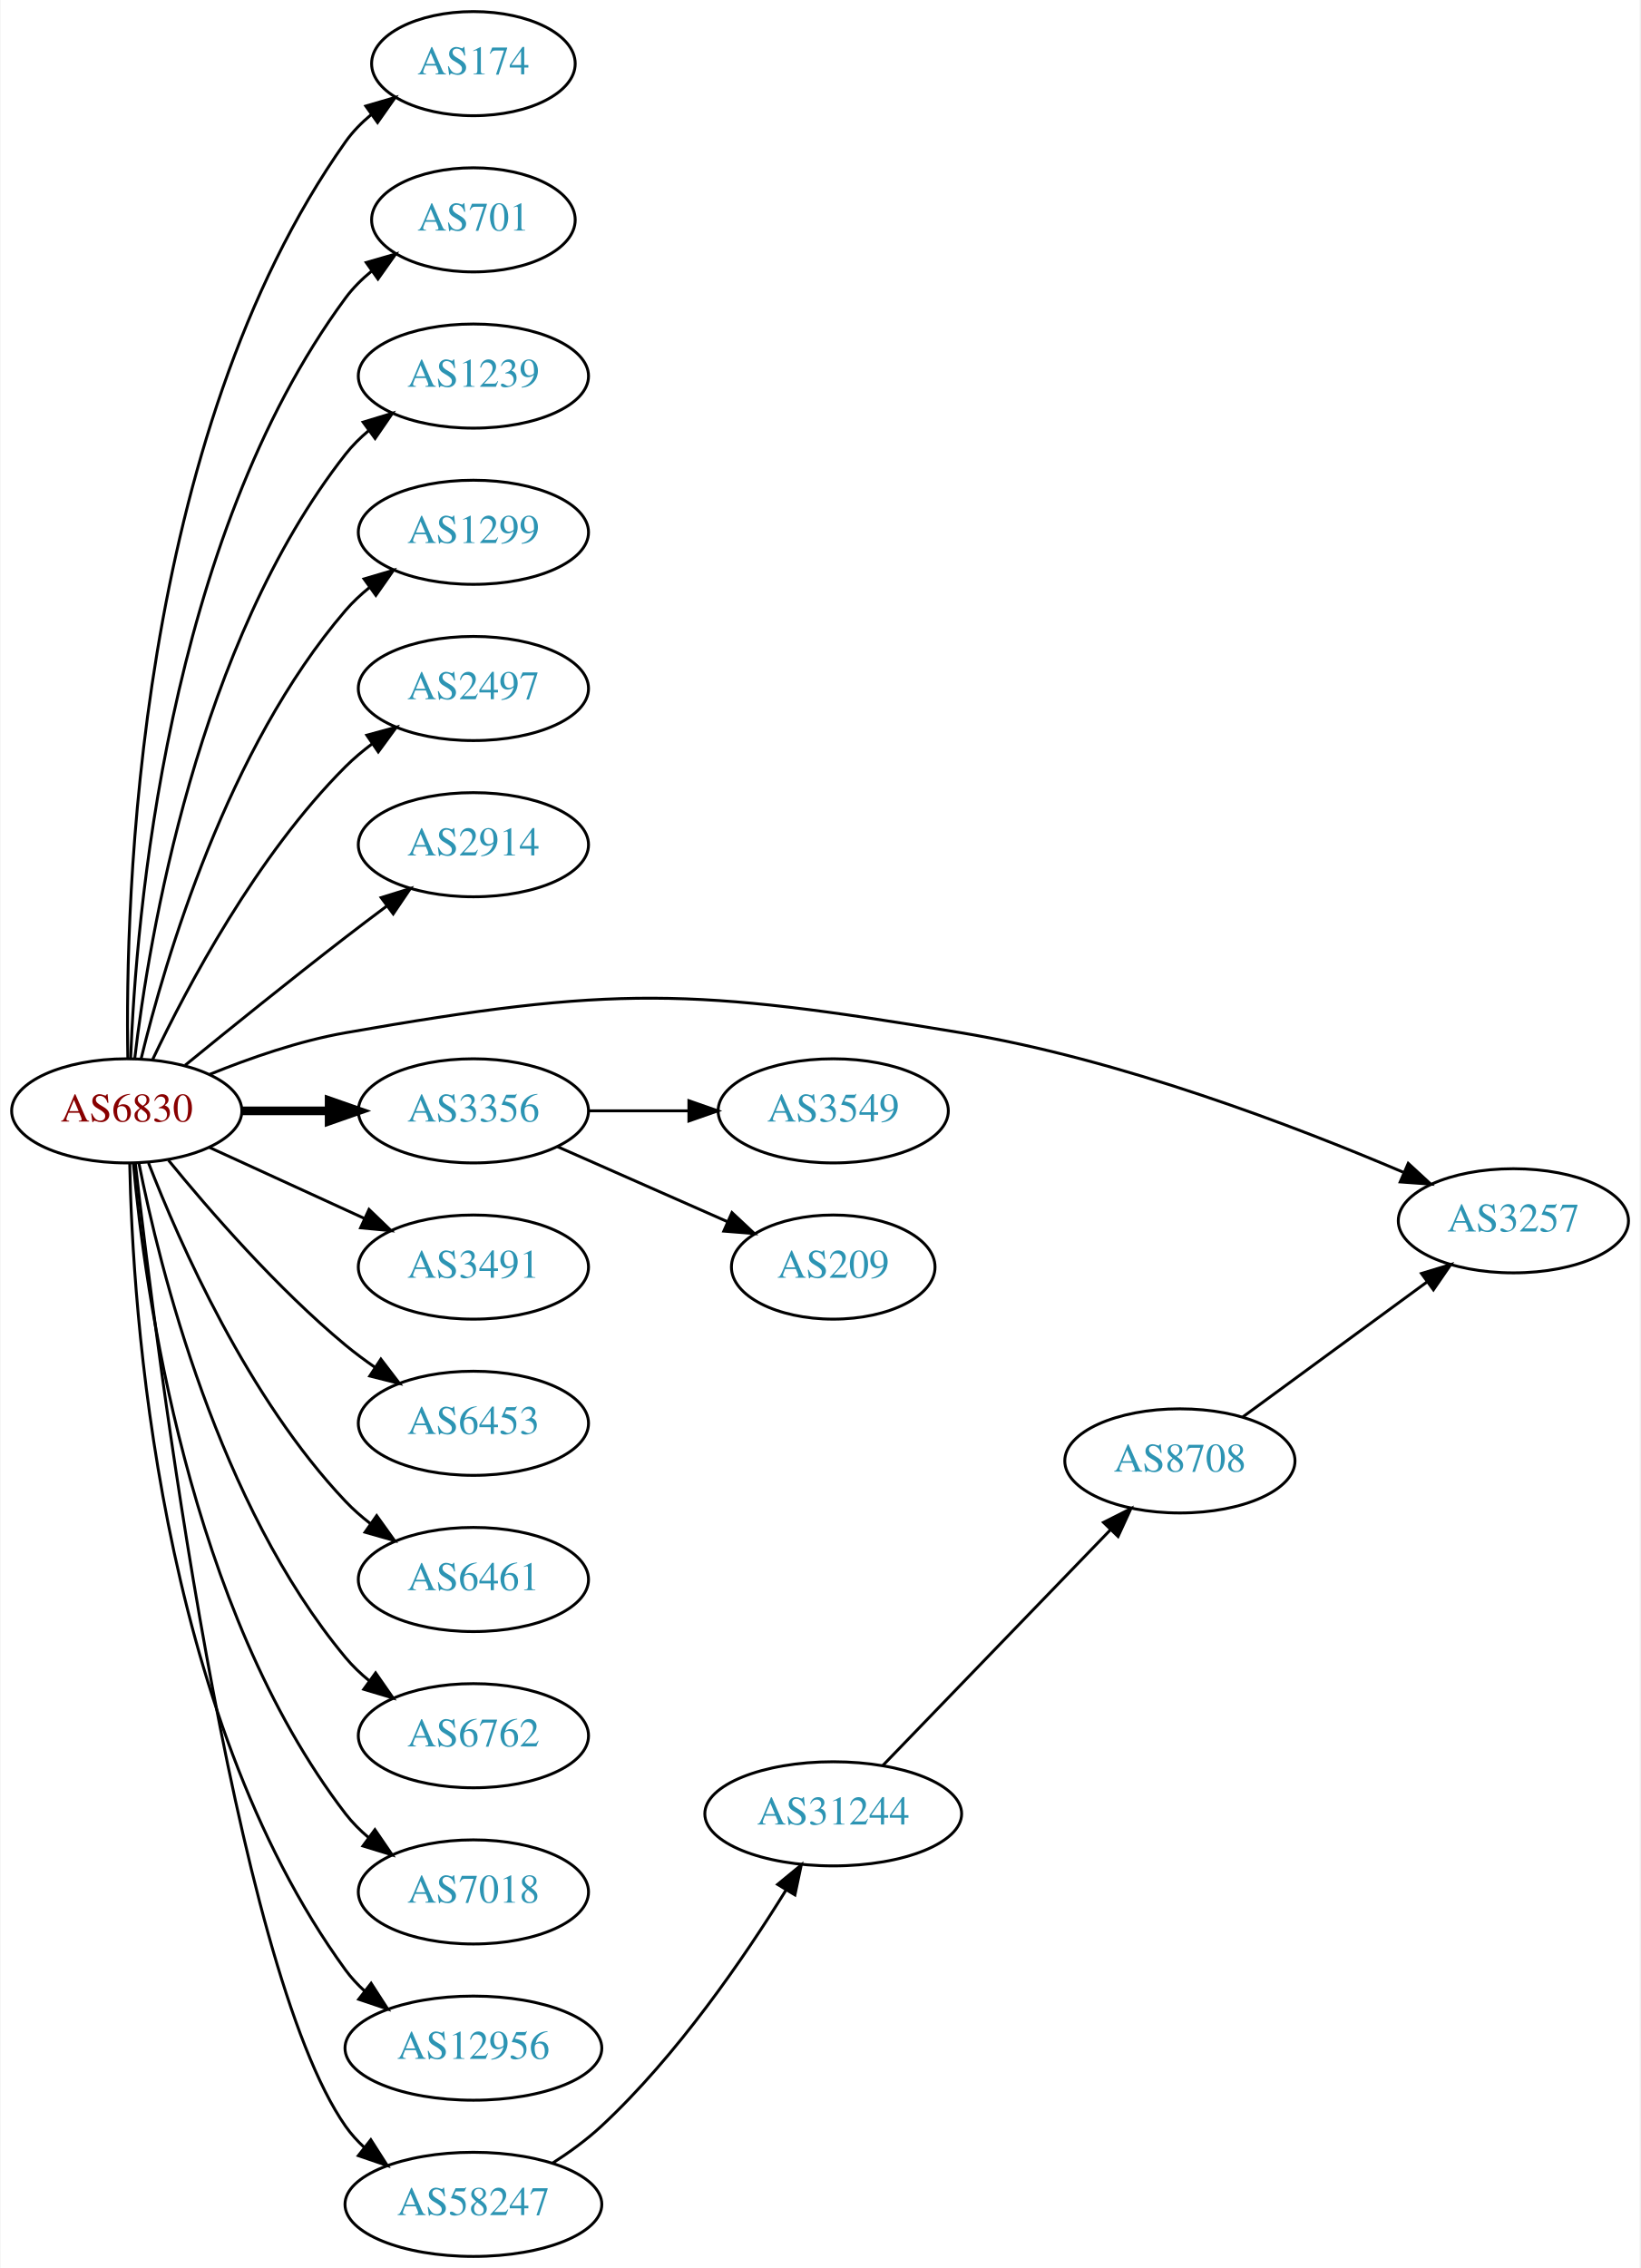
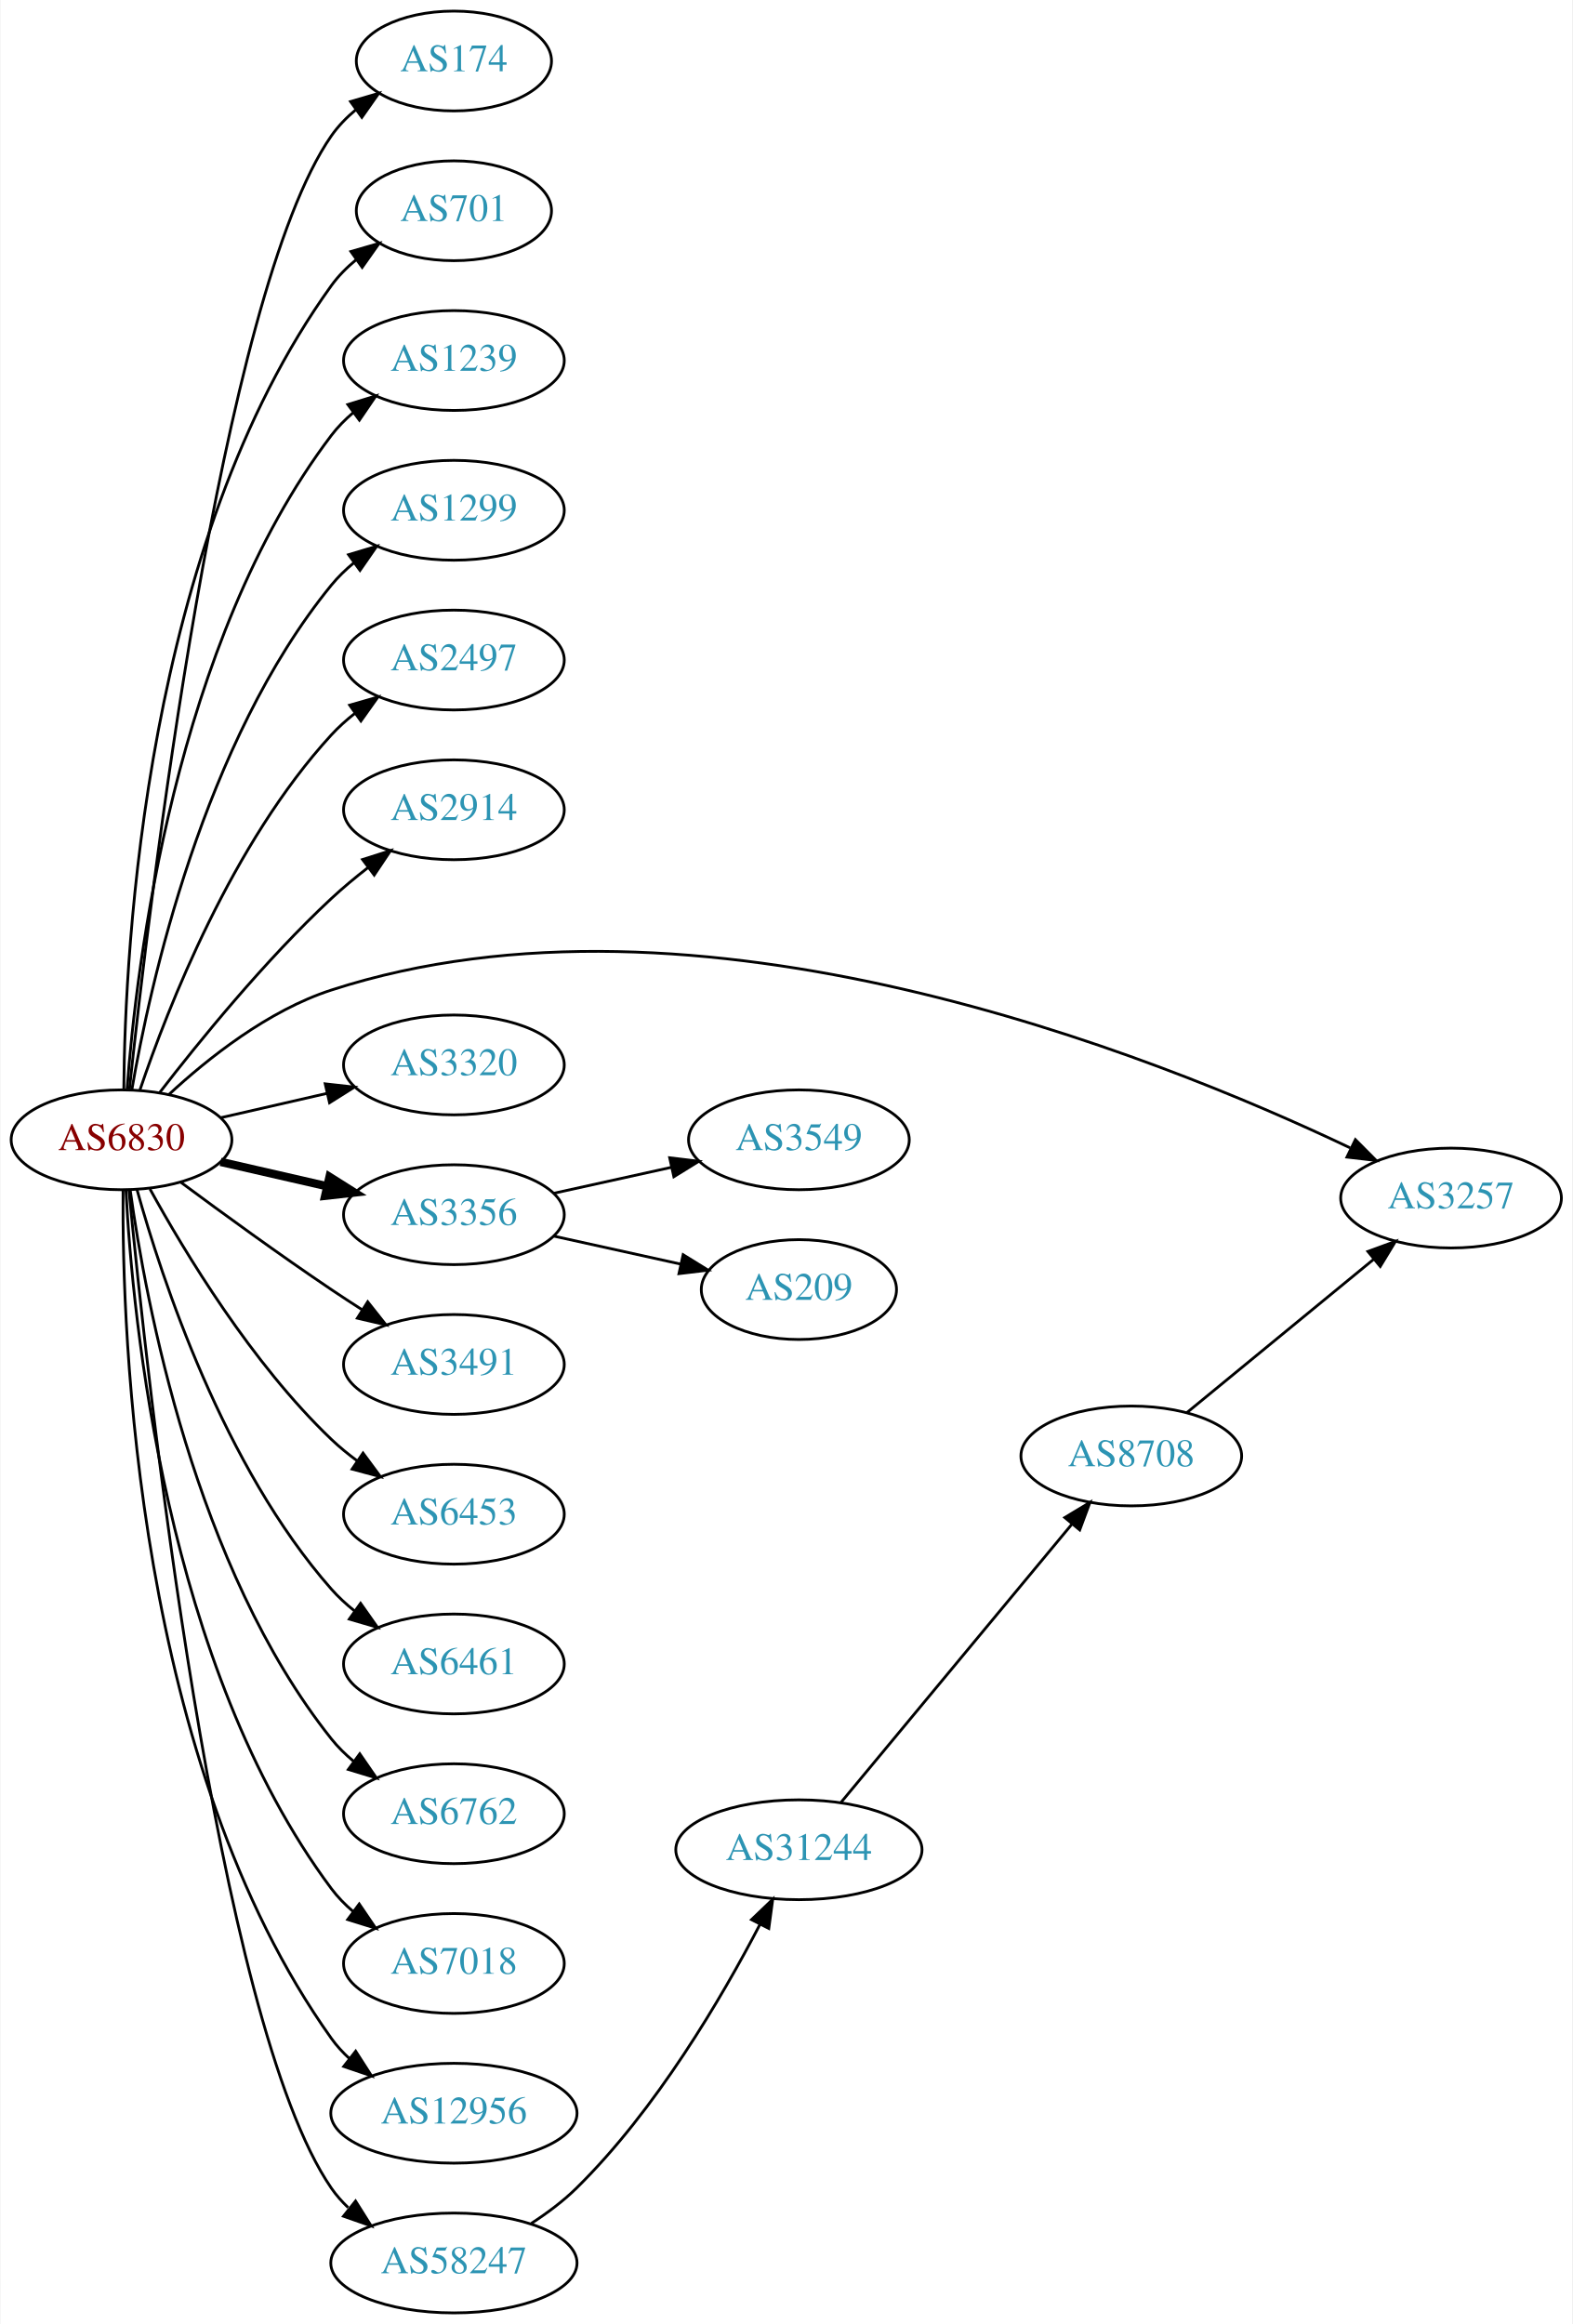
- <svg xmlns="http://www.w3.org/2000/svg" xmlns:xlink="http://www.w3.org/1999/xlink" width="567pt" height="784pt" viewBox="0.00 0.00 566.66 784.00">
-   <g id="graph0" class="graph" transform="scale(1 1) rotate(0) translate(4 780)">
-     <polygon fill="white" stroke="none" points="-4,4 -4,-780 562.663,-780 562.663,4 -4,4" />
+ <svg xmlns="http://www.w3.org/2000/svg" xmlns:xlink="http://www.w3.org/1999/xlink" width="567pt" height="838pt" viewBox="0.00 0.00 566.66 838.00">
+   <g id="graph0" class="graph" transform="scale(1 1) rotate(0) translate(4 834)">
+     <polygon fill="white" stroke="none" points="-4,4 -4,-834 562.663,-834 562.663,4 -4,4" />
    <g id="node1" class="node">
      <g id="a_node1">
        <a xlink:href="/asn/6830" xlink:title="AS6830 ~ LGI-UPC [AT]">
-           <ellipse fill="#ffffff" stroke="black" cx="39.647" cy="-396" rx="39.794" ry="18" />
-           <text text-anchor="middle" x="39.647" y="-392.3" font-family="Times,serif" font-size="14.00" fill="#880000">AS6830</text>
+           <ellipse fill="#ffffff" stroke="black" cx="39.647" cy="-423" rx="39.794" ry="18" />
+           <text text-anchor="middle" x="39.647" y="-419.3" font-family="Times,serif" font-size="14.00" fill="#880000">AS6830</text>
        </a>
      </g>
    </g>
    <g id="node2" class="node">
      <g id="a_node2">
        <a xlink:href="/asn/174" xlink:title="AS174 ~ Cogent Communications [US]">
-           <ellipse fill="#ffffff" stroke="black" cx="159.489" cy="-758" rx="35.194" ry="18" />
-           <text text-anchor="middle" x="159.489" y="-754.3" font-family="Times,serif" font-size="14.00" fill="#2c94b3">AS174</text>
+           <ellipse fill="#ffffff" stroke="black" cx="159.489" cy="-812" rx="35.194" ry="18" />
+           <text text-anchor="middle" x="159.489" y="-808.3" font-family="Times,serif" font-size="14.00" fill="#2c94b3">AS174</text>
        </a>
      </g>
    </g>
    <g id="edge1" class="edge">
-       <path fill="none" stroke="black" d="M40.017,-414.282C39.073,-468.101 42.854,-628.604 115.293,-731 117.764,-734.493 120.843,-737.629 124.213,-740.42" />
-       <polygon fill="black" stroke="black" points="122.282,-743.342 132.453,-746.308 126.352,-737.646 122.282,-743.342" />
+       <path fill="none" stroke="black" d="M42.5,-441.213C49.425,-506.464 75.444,-727.712 115.293,-785 117.736,-788.512 120.798,-791.661 124.158,-794.458" />
+       <polygon fill="black" stroke="black" points="122.22,-797.376 132.388,-800.354 126.297,-791.685 122.22,-797.376" />
    </g>
    <g id="node3" class="node">
      <g id="a_node3">
        <a xlink:href="/asn/701" xlink:title="AS701 ~ UUNET [US]">
-           <ellipse fill="#ffffff" stroke="black" cx="159.489" cy="-704" rx="35.194" ry="18" />
-           <text text-anchor="middle" x="159.489" y="-700.3" font-family="Times,serif" font-size="14.00" fill="#2c94b3">AS701</text>
+           <ellipse fill="#ffffff" stroke="black" cx="159.489" cy="-758" rx="35.194" ry="18" />
+           <text text-anchor="middle" x="159.489" y="-754.3" font-family="Times,serif" font-size="14.00" fill="#2c94b3">AS701</text>
        </a>
      </g>
    </g>
    <g id="edge2" class="edge">
-       <path fill="none" stroke="black" d="M40.996,-414.049C42.783,-461.732 53.388,-593.14 115.293,-677 117.834,-680.442 120.957,-683.547 124.351,-686.32" />
-       <polygon fill="black" stroke="black" points="122.438,-689.254 132.618,-692.189 126.49,-683.546 122.438,-689.254" />
+       <path fill="none" stroke="black" d="M40.47,-441.267C40.87,-492.169 48.175,-637.966 115.293,-731 117.796,-734.47 120.895,-737.592 124.277,-740.375" />
+       <polygon fill="black" stroke="black" points="122.354,-743.302 132.529,-746.254 126.415,-737.601 122.354,-743.302" />
    </g>
    <g id="node4" class="node">
      <g id="a_node4">
        <a xlink:href="/asn/1239" xlink:title="AS1239 ~ Sprint [US]">
-           <ellipse fill="#ffffff" stroke="black" cx="159.489" cy="-650" rx="39.794" ry="18" />
-           <text text-anchor="middle" x="159.489" y="-646.3" font-family="Times,serif" font-size="14.00" fill="#2c94b3">AS1239</text>
+           <ellipse fill="#ffffff" stroke="black" cx="159.489" cy="-704" rx="39.794" ry="18" />
+           <text text-anchor="middle" x="159.489" y="-700.3" font-family="Times,serif" font-size="14.00" fill="#2c94b3">AS1239</text>
        </a>
      </g>
    </g>
    <g id="edge3" class="edge">
-       <path fill="none" stroke="black" d="M42.414,-414.152C47.252,-455.374 63.971,-557.541 115.293,-623 117.612,-625.958 120.352,-628.678 123.308,-631.157" />
-       <polygon fill="black" stroke="black" points="121.366,-634.073 131.501,-637.157 125.501,-628.425 121.366,-634.073" />
+       <path fill="none" stroke="black" d="M41.645,-441.264C44.938,-485.934 58.763,-602.483 115.293,-677 117.565,-679.994 120.273,-682.739 123.209,-685.234" />
+       <polygon fill="black" stroke="black" points="121.249,-688.137 131.375,-691.255 125.404,-682.503 121.249,-688.137" />
    </g>
    <g id="node5" class="node">
      <g id="a_node5">
        <a xlink:href="/asn/1299" xlink:title="AS1299 ~ Telia Carrier [EU]">
-           <ellipse fill="#ffffff" stroke="black" cx="159.489" cy="-596" rx="39.794" ry="18" />
-           <text text-anchor="middle" x="159.489" y="-592.3" font-family="Times,serif" font-size="14.00" fill="#2c94b3">AS1299</text>
+           <ellipse fill="#ffffff" stroke="black" cx="159.489" cy="-650" rx="39.794" ry="18" />
+           <text text-anchor="middle" x="159.489" y="-646.3" font-family="Times,serif" font-size="14.00" fill="#2c94b3">AS1299</text>
        </a>
      </g>
    </g>
    <g id="edge4" class="edge">
-       <path fill="none" stroke="black" d="M44.636,-414.099C52.841,-447.868 74.366,-521.36 115.293,-569 117.742,-571.851 120.569,-574.5 123.58,-576.934" />
-       <polygon fill="black" stroke="black" points="121.685,-579.882 131.849,-582.872 125.768,-574.196 121.685,-579.882" />
+       <path fill="none" stroke="black" d="M43.356,-440.961C49.805,-478.495 69.118,-566.444 115.293,-623 117.67,-625.911 120.448,-628.6 123.429,-631.06" />
+       <polygon fill="black" stroke="black" points="121.508,-633.991 131.656,-637.033 125.62,-628.326 121.508,-633.991" />
    </g>
    <g id="node6" class="node">
      <g id="a_node6">
        <a xlink:href="/asn/2497" xlink:title="AS2497 ~ Internet Initiative Japan Inc. [JP]">
-           <ellipse fill="#ffffff" stroke="black" cx="159.489" cy="-542" rx="39.794" ry="18" />
-           <text text-anchor="middle" x="159.489" y="-538.3" font-family="Times,serif" font-size="14.00" fill="#2c94b3">AS2497</text>
+           <ellipse fill="#ffffff" stroke="black" cx="159.489" cy="-596" rx="39.794" ry="18" />
+           <text text-anchor="middle" x="159.489" y="-592.3" font-family="Times,serif" font-size="14.00" fill="#2c94b3">AS2497</text>
        </a>
      </g>
    </g>
    <g id="edge5" class="edge">
-       <path fill="none" stroke="black" d="M48.657,-413.868C60.484,-438.778 84.573,-484.329 115.293,-515 118.1,-517.802 121.248,-520.451 124.533,-522.914" />
-       <polygon fill="black" stroke="black" points="122.638,-525.859 132.862,-528.637 126.602,-520.089 122.638,-525.859" />
+       <path fill="none" stroke="black" d="M46.308,-441.027C56.311,-470.59 79.496,-529.983 115.293,-569 117.834,-571.77 120.722,-574.364 123.771,-576.764" />
+       <polygon fill="black" stroke="black" points="121.909,-579.734 132.094,-582.654 125.953,-574.021 121.909,-579.734" />
    </g>
    <g id="node7" class="node">
      <g id="a_node7">
        <a xlink:href="/asn/2914" xlink:title="AS2914 ~ NTT America, Inc. [US]">
-           <ellipse fill="#ffffff" stroke="black" cx="159.489" cy="-488" rx="39.794" ry="18" />
-           <text text-anchor="middle" x="159.489" y="-484.3" font-family="Times,serif" font-size="14.00" fill="#2c94b3">AS2914</text>
+           <ellipse fill="#ffffff" stroke="black" cx="159.489" cy="-542" rx="39.794" ry="18" />
+           <text text-anchor="middle" x="159.489" y="-538.3" font-family="Times,serif" font-size="14.00" fill="#2c94b3">AS2914</text>
        </a>
      </g>
    </g>
    <g id="edge6" class="edge">
-       <path fill="none" stroke="black" d="M59.813,-411.75C74.794,-423.977 96.207,-441.269 115.293,-456 119.818,-459.493 124.651,-463.146 129.385,-466.683" />
-       <polygon fill="black" stroke="black" points="127.596,-469.714 137.711,-472.864 131.768,-464.093 127.596,-469.714" />
+       <path fill="none" stroke="black" d="M53.383,-440.016C67.487,-458.311 91.403,-487.761 115.293,-510 119.392,-513.816 123.942,-517.6 128.507,-521.159" />
+       <polygon fill="black" stroke="black" points="126.55,-524.066 136.646,-527.279 130.757,-518.472 126.55,-524.066" />
    </g>
    <g id="node8" class="node">
      <g id="a_node8">
        <a xlink:href="/asn/3257" xlink:title="AS3257 ~ GTT [DE]">
-           <ellipse fill="#ffffff" stroke="black" cx="519.017" cy="-358" rx="39.794" ry="18" />
-           <text text-anchor="middle" x="519.017" y="-354.3" font-family="Times,serif" font-size="14.00" fill="#2c94b3">AS3257</text>
+           <ellipse fill="#ffffff" stroke="black" cx="519.017" cy="-402" rx="39.794" ry="18" />
+           <text text-anchor="middle" x="519.017" y="-398.3" font-family="Times,serif" font-size="14.00" fill="#2c94b3">AS3257</text>
        </a>
      </g>
    </g>
    <g id="edge7" class="edge">
-       <path fill="none" stroke="black" d="M68.371,-408.631C82.164,-414.236 99.275,-420.192 115.293,-423 208.443,-439.329 234.789,-438.521 328.077,-423 382.992,-413.864 443.322,-390.824 480.933,-374.788" />
-       <polygon fill="black" stroke="black" points="482.662,-377.853 490.451,-370.671 479.883,-371.428 482.662,-377.853" />
+       <path fill="none" stroke="black" d="M56.702,-439.306C70.763,-452.34 92.467,-469.609 115.293,-477 247.121,-519.684 411.56,-453.953 482.611,-420.108" />
+       <polygon fill="black" stroke="black" points="484.529,-423.067 492.003,-415.558 481.478,-416.768 484.529,-423.067" />
    </g>
    <g id="node9" class="node">
      <g id="a_node9">
+         <a xlink:href="/asn/3320" xlink:title="AS3320 ~ DTAG [DE]">
+           <ellipse fill="#ffffff" stroke="black" cx="159.489" cy="-450" rx="39.794" ry="18" />
+           <text text-anchor="middle" x="159.489" y="-446.3" font-family="Times,serif" font-size="14.00" fill="#2c94b3">AS3320</text>
+         </a>
+       </g>
+     </g>
+     <g id="edge8" class="edge">
+       <path fill="none" stroke="black" d="M75.366,-430.955C87.366,-433.704 100.987,-436.825 113.679,-439.733" />
+       <polygon fill="black" stroke="black" points="113.082,-443.187 123.611,-442.009 114.645,-436.364 113.082,-443.187" />
+     </g>
+     <g id="node10" class="node">
+       <g id="a_node10">
        <a xlink:href="/asn/3356" xlink:title="AS3356 ~ Level 3 Parent, LLC [US]">
          <ellipse fill="#ffffff" stroke="black" cx="159.489" cy="-396" rx="39.794" ry="18" />
          <text text-anchor="middle" x="159.489" y="-392.3" font-family="Times,serif" font-size="14.00" fill="#2c94b3">AS3356</text>
        </a>
      </g>
    </g>
-     <g id="edge8" class="edge">
-       <path fill="none" stroke="black" stroke-width="3" d="M79.559,-396C89.112,-396 99.462,-396 109.425,-396" />
-       <polygon fill="black" stroke="black" stroke-width="3" points="109.617,-399.5 119.617,-396 109.617,-392.5 109.617,-399.5" />
-     </g>
-     <g id="node10" class="node">
-       <g id="a_node10">
+     <g id="edge9" class="edge">
+       <path fill="none" stroke="black" stroke-width="3" d="M75.366,-415.045C87.366,-412.296 100.987,-409.175 113.679,-406.267" />
+       <polygon fill="black" stroke="black" stroke-width="3" points="114.645,-409.636 123.611,-403.991 113.082,-402.813 114.645,-409.636" />
+     </g>
+     <g id="node11" class="node">
+       <g id="a_node11">
        <a xlink:href="/asn/3491" xlink:title="AS3491 ~ PCCW Global, Inc. [US]">
          <ellipse fill="#ffffff" stroke="black" cx="159.489" cy="-342" rx="39.794" ry="18" />
          <text text-anchor="middle" x="159.489" y="-338.3" font-family="Times,serif" font-size="14.00" fill="#2c94b3">AS3491</text>
        </a>
      </g>
    </g>
-     <g id="edge9" class="edge">
-       <path fill="none" stroke="black" d="M68.275,-383.339C84.232,-376.027 104.503,-366.739 121.786,-358.819" />
-       <polygon fill="black" stroke="black" points="123.4,-361.929 131.033,-354.581 120.484,-355.565 123.4,-361.929" />
-     </g>
-     <g id="node11" class="node">
-       <g id="a_node11">
+     <g id="edge10" class="edge">
+       <path fill="none" stroke="black" d="M60.977,-407.723C75.839,-396.696 96.584,-381.593 115.293,-369 118.842,-366.611 122.592,-364.161 126.341,-361.758" />
+       <polygon fill="black" stroke="black" points="128.409,-364.591 134.989,-356.288 124.667,-358.675 128.409,-364.591" />
+     </g>
+     <g id="node12" class="node">
+       <g id="a_node12">
        <a xlink:href="/asn/6453" xlink:title="AS6453 ~ TATA COMMUNICATIONS (AMERICA) INC [US]">
          <ellipse fill="#ffffff" stroke="black" cx="159.489" cy="-288" rx="39.794" ry="18" />
          <text text-anchor="middle" x="159.489" y="-284.3" font-family="Times,serif" font-size="14.00" fill="#2c94b3">AS6453</text>
        </a>
      </g>
    </g>
-     <g id="edge10" class="edge">
-       <path fill="none" stroke="black" d="M54.066,-378.935C68.18,-361.625 91.595,-334.655 115.293,-315 118.509,-312.332 122.01,-309.73 125.58,-307.259" />
-       <polygon fill="black" stroke="black" points="127.504,-310.183 133.937,-301.764 123.658,-304.334 127.504,-310.183" />
-     </g>
-     <g id="node12" class="node">
-       <g id="a_node12">
+     <g id="edge11" class="edge">
+       <path fill="none" stroke="black" d="M49.888,-405.287C62.433,-382.439 86.61,-342.389 115.293,-315 118.161,-312.261 121.35,-309.653 124.659,-307.215" />
+       <polygon fill="black" stroke="black" points="126.722,-310.044 133.018,-301.523 122.783,-304.258 126.722,-310.044" />
+     </g>
+     <g id="node13" class="node">
+       <g id="a_node13">
        <a xlink:href="/asn/6461" xlink:title="AS6461 ~ Zayo Bandwidth [US]">
          <ellipse fill="#ffffff" stroke="black" cx="159.489" cy="-234" rx="39.794" ry="18" />
          <text text-anchor="middle" x="159.489" y="-230.3" font-family="Times,serif" font-size="14.00" fill="#2c94b3">AS6461</text>
        </a>
      </g>
    </g>
-     <g id="edge11" class="edge">
-       <path fill="none" stroke="black" d="M47.17,-378.006C57.92,-350.272 81.577,-296.571 115.293,-261 117.879,-258.272 120.796,-255.706 123.864,-253.323" />
-       <polygon fill="black" stroke="black" points="126.043,-256.07 132.213,-247.457 122.019,-250.342 126.043,-256.07" />
-     </g>
-     <g id="node13" class="node">
-       <g id="a_node13">
+     <g id="edge12" class="edge">
+       <path fill="none" stroke="black" d="M45.219,-405.054C54.125,-373.005 76.409,-305.158 115.293,-261 117.777,-258.179 120.627,-255.551 123.652,-253.129" />
+       <polygon fill="black" stroke="black" points="125.838,-255.869 131.941,-247.209 121.77,-250.172 125.838,-255.869" />
+     </g>
+     <g id="node14" class="node">
+       <g id="a_node14">
        <a xlink:href="/asn/6762" xlink:title="AS6762 ~ TELECOM ITALIA SPARKLE S.p.A. [IT]">
          <ellipse fill="#ffffff" stroke="black" cx="159.489" cy="-180" rx="39.794" ry="18" />
          <text text-anchor="middle" x="159.489" y="-176.3" font-family="Times,serif" font-size="14.00" fill="#2c94b3">AS6762</text>
        </a>
      </g>
    </g>
-     <g id="edge12" class="edge">
-       <path fill="none" stroke="black" d="M43.845,-377.927C51.008,-341.859 71.283,-259.875 115.293,-207 117.697,-204.111 120.494,-201.437 123.487,-198.987" />
-       <polygon fill="black" stroke="black" points="125.676,-201.723 131.73,-193.027 121.575,-196.05 125.676,-201.723" />
-     </g>
-     <g id="node14" class="node">
-       <g id="a_node14">
+     <g id="edge13" class="edge">
+       <path fill="none" stroke="black" d="M42.786,-404.83C48.286,-365.026 66.111,-268.767 115.293,-207 117.634,-204.06 120.389,-201.351 123.354,-198.879" />
+       <polygon fill="black" stroke="black" points="125.547,-201.612 131.561,-192.89 121.42,-195.958 125.547,-201.612" />
+     </g>
+     <g id="node15" class="node">
+       <g id="a_node15">
        <a xlink:href="/asn/7018" xlink:title="AS7018 ~ AT&amp;T Services, Inc. [US]">
          <ellipse fill="#ffffff" stroke="black" cx="159.489" cy="-126" rx="39.794" ry="18" />
          <text text-anchor="middle" x="159.489" y="-122.3" font-family="Times,serif" font-size="14.00" fill="#2c94b3">AS7018</text>
        </a>
      </g>
    </g>
-     <g id="edge13" class="edge">
-       <path fill="none" stroke="black" d="M41.93,-377.883C45.829,-334.668 60.846,-223.869 115.293,-153 117.583,-150.019 120.303,-147.284 123.247,-144.795" />
-       <polygon fill="black" stroke="black" points="125.441,-147.527 131.424,-138.782 121.294,-141.887 125.441,-147.527" />
-     </g>
-     <g id="node15" class="node">
-       <g id="a_node15">
+     <g id="edge14" class="edge">
+       <path fill="none" stroke="black" d="M41.238,-404.977C43.615,-358.588 55.533,-233.107 115.293,-153 117.54,-149.987 120.232,-147.231 123.159,-144.728" />
+       <polygon fill="black" stroke="black" points="125.354,-147.458 131.31,-138.697 121.19,-141.831 125.354,-147.458" />
+     </g>
+     <g id="node16" class="node">
+       <g id="a_node16">
        <a xlink:href="/asn/12956" xlink:title="AS12956 ~ TELXIUS [ES]">
          <ellipse fill="#ffffff" stroke="black" cx="159.489" cy="-72" rx="44.393" ry="18" />
          <text text-anchor="middle" x="159.489" y="-68.3" font-family="Times,serif" font-size="14.00" fill="#2c94b3">AS12956</text>
        </a>
      </g>
    </g>
-     <g id="edge14" class="edge">
-       <path fill="none" stroke="black" d="M40.678,-377.663C41.652,-327.921 50.37,-188.194 115.293,-99 117.219,-96.354 119.49,-93.91 121.967,-91.663" />
-       <polygon fill="black" stroke="black" points="124.129,-94.415 129.874,-85.513 119.832,-88.889 124.129,-94.415" />
-     </g>
-     <g id="node16" class="node">
-       <g id="a_node16">
+     <g id="edge15" class="edge">
+       <path fill="none" stroke="black" d="M40.195,-404.937C39.776,-352.497 44.929,-197.707 115.293,-99 117.192,-96.335 119.445,-93.877 121.909,-91.621" />
+       <polygon fill="black" stroke="black" points="124.072,-94.373 129.794,-85.456 119.761,-88.858 124.072,-94.373" />
+     </g>
+     <g id="node17" class="node">
+       <g id="a_node17">
        <a xlink:href="/asn/58247" xlink:title="AS58247 ~ SC NETVEILLANCE SRL [RO]">
          <ellipse fill="#ffffff" stroke="black" cx="159.489" cy="-18" rx="44.393" ry="18" />
          <text text-anchor="middle" x="159.489" y="-14.3" font-family="Times,serif" font-size="14.00" fill="#2c94b3">AS58247</text>
        </a>
      </g>
    </g>
-     <g id="edge15" class="edge">
-       <path fill="none" stroke="black" d="M42.617,-377.899C49.845,-314.072 76.522,-100.372 115.293,-45 117.17,-42.319 119.406,-39.85 121.86,-37.586" />
-       <polygon fill="black" stroke="black" points="124.024,-40.337 129.726,-31.407 119.7,-34.832 124.024,-40.337" />
-     </g>
-     <g id="node17" class="node">
-       <g id="a_node17">
-         <a xlink:href="/asn/3549" xlink:title="AS3549 ~ Level 3 Parent, LLC [US]">
-           <ellipse fill="#ffffff" stroke="black" cx="283.881" cy="-396" rx="39.794" ry="18" />
-           <text text-anchor="middle" x="283.881" y="-392.3" font-family="Times,serif" font-size="14.00" fill="#2c94b3">AS3549</text>
-         </a>
-       </g>
-     </g>
    <g id="edge16" class="edge">
-       <path fill="none" stroke="black" d="M199.215,-396C210.153,-396 222.204,-396 233.67,-396" />
-       <polygon fill="black" stroke="black" points="233.987,-399.5 243.987,-396 233.987,-392.5 233.987,-399.5" />
+       <path fill="none" stroke="black" d="M42.312,-404.916C48.762,-337.996 73.814,-105.168 115.293,-45 117.034,-42.474 119.096,-40.137 121.361,-37.984" />
+       <polygon fill="black" stroke="black" points="124.027,-40.335 129.667,-31.366 119.665,-34.861 124.027,-40.335" />
    </g>
    <g id="node18" class="node">
      <g id="a_node18">
-         <a xlink:href="/asn/209" xlink:title="AS209 ~ CenturyLink Communications, LLC [US]">
-           <ellipse fill="#ffffff" stroke="black" cx="283.881" cy="-342" rx="35.194" ry="18" />
-           <text text-anchor="middle" x="283.881" y="-338.3" font-family="Times,serif" font-size="14.00" fill="#2c94b3">AS209</text>
+         <a xlink:href="/asn/3549" xlink:title="AS3549 ~ Level 3 Parent, LLC [US]">
+           <ellipse fill="#ffffff" stroke="black" cx="283.881" cy="-423" rx="39.794" ry="18" />
+           <text text-anchor="middle" x="283.881" y="-419.3" font-family="Times,serif" font-size="14.00" fill="#2c94b3">AS3549</text>
        </a>
      </g>
    </g>
    <g id="edge17" class="edge">
-       <path fill="none" stroke="black" d="M188.568,-383.611C205.997,-375.922 228.554,-365.969 247.238,-357.726" />
-       <polygon fill="black" stroke="black" points="248.871,-360.831 256.607,-353.592 246.045,-354.427 248.871,-360.831" />
+       <path fill="none" stroke="black" d="M195.562,-403.737C208.749,-406.646 223.929,-409.995 237.894,-413.076" />
+       <polygon fill="black" stroke="black" points="237.284,-416.525 247.803,-415.262 238.792,-409.69 237.284,-416.525" />
    </g>
    <g id="node19" class="node">
      <g id="a_node19">
-         <a xlink:href="/asn/31244" xlink:title="AS31244 ~ MY SERVER MEDIA SRL [RO]">
-           <ellipse fill="#ffffff" stroke="black" cx="283.881" cy="-153" rx="44.393" ry="18" />
-           <text text-anchor="middle" x="283.881" y="-149.3" font-family="Times,serif" font-size="14.00" fill="#2c94b3">AS31244</text>
+         <a xlink:href="/asn/209" xlink:title="AS209 ~ CenturyLink Communications, LLC [US]">
+           <ellipse fill="#ffffff" stroke="black" cx="283.881" cy="-369" rx="35.194" ry="18" />
+           <text text-anchor="middle" x="283.881" y="-365.3" font-family="Times,serif" font-size="14.00" fill="#2c94b3">AS209</text>
        </a>
      </g>
    </g>
    <g id="edge18" class="edge">
-       <path fill="none" stroke="black" d="M186.767,-32.2C192.645,-35.966 198.63,-40.306 203.685,-45 229.858,-69.302 253.135,-103.325 267.569,-126.653" />
-       <polygon fill="black" stroke="black" points="264.655,-128.597 272.835,-135.329 270.639,-124.965 264.655,-128.597" />
+       <path fill="none" stroke="black" d="M195.562,-388.263C209.795,-385.123 226.35,-381.471 241.194,-378.196" />
+       <polygon fill="black" stroke="black" points="242.137,-381.572 251.148,-376 240.629,-374.737 242.137,-381.572" />
    </g>
    <g id="node20" class="node">
      <g id="a_node20">
+         <a xlink:href="/asn/31244" xlink:title="AS31244 ~ MY SERVER MEDIA SRL [RO]">
+           <ellipse fill="#ffffff" stroke="black" cx="283.881" cy="-167" rx="44.393" ry="18" />
+           <text text-anchor="middle" x="283.881" y="-163.3" font-family="Times,serif" font-size="14.00" fill="#2c94b3">AS31244</text>
+         </a>
+       </g>
+     </g>
+     <g id="edge19" class="edge">
+       <path fill="none" stroke="black" d="M187.415,-32.286C193.138,-35.994 198.892,-40.288 203.685,-45 232.394,-73.221 256.059,-113.606 269.829,-140.06" />
+       <polygon fill="black" stroke="black" points="266.79,-141.804 274.446,-149.128 273.028,-138.628 266.79,-141.804" />
+     </g>
+     <g id="node21" class="node">
+       <g id="a_node21">
        <a xlink:href="/asn/8708" xlink:title="AS8708 ~ 73-75 Dr. Staicovici [RO]">
-           <ellipse fill="#ffffff" stroke="black" cx="403.724" cy="-275" rx="39.794" ry="18" />
-           <text text-anchor="middle" x="403.724" y="-271.3" font-family="Times,serif" font-size="14.00" fill="#2c94b3">AS8708</text>
-         </a>
-       </g>
-     </g>
-     <g id="edge19" class="edge">
-       <path fill="none" stroke="black" d="M301.02,-169.708C321.383,-190.789 356.536,-227.183 379.711,-251.175" />
-       <polygon fill="black" stroke="black" points="377.315,-253.733 386.78,-258.494 382.35,-248.87 377.315,-253.733" />
+           <ellipse fill="#ffffff" stroke="black" cx="403.724" cy="-309" rx="39.794" ry="18" />
+           <text text-anchor="middle" x="403.724" y="-305.3" font-family="Times,serif" font-size="14.00" fill="#2c94b3">AS8708</text>
+         </a>
+       </g>
    </g>
    <g id="edge20" class="edge">
-       <path fill="none" stroke="black" d="M425.503,-290.223C443.39,-303.327 469.381,-322.369 489.263,-336.935" />
-       <polygon fill="black" stroke="black" points="487.233,-339.787 497.369,-342.873 491.37,-334.14 487.233,-339.787" />
+       <path fill="none" stroke="black" d="M299.096,-184.129C319.822,-209.104 358.453,-255.654 382.244,-284.322" />
+       <polygon fill="black" stroke="black" points="379.745,-286.792 388.825,-292.252 385.132,-282.321 379.745,-286.792" />
+     </g>
+     <g id="edge21" class="edge">
+       <path fill="none" stroke="black" d="M423.686,-324.566C442.149,-339.722 470.386,-362.9 491.156,-379.95" />
+       <polygon fill="black" stroke="black" points="489.042,-382.743 498.992,-386.383 493.484,-377.333 489.042,-382.743" />
    </g>
  </g>
</svg>
